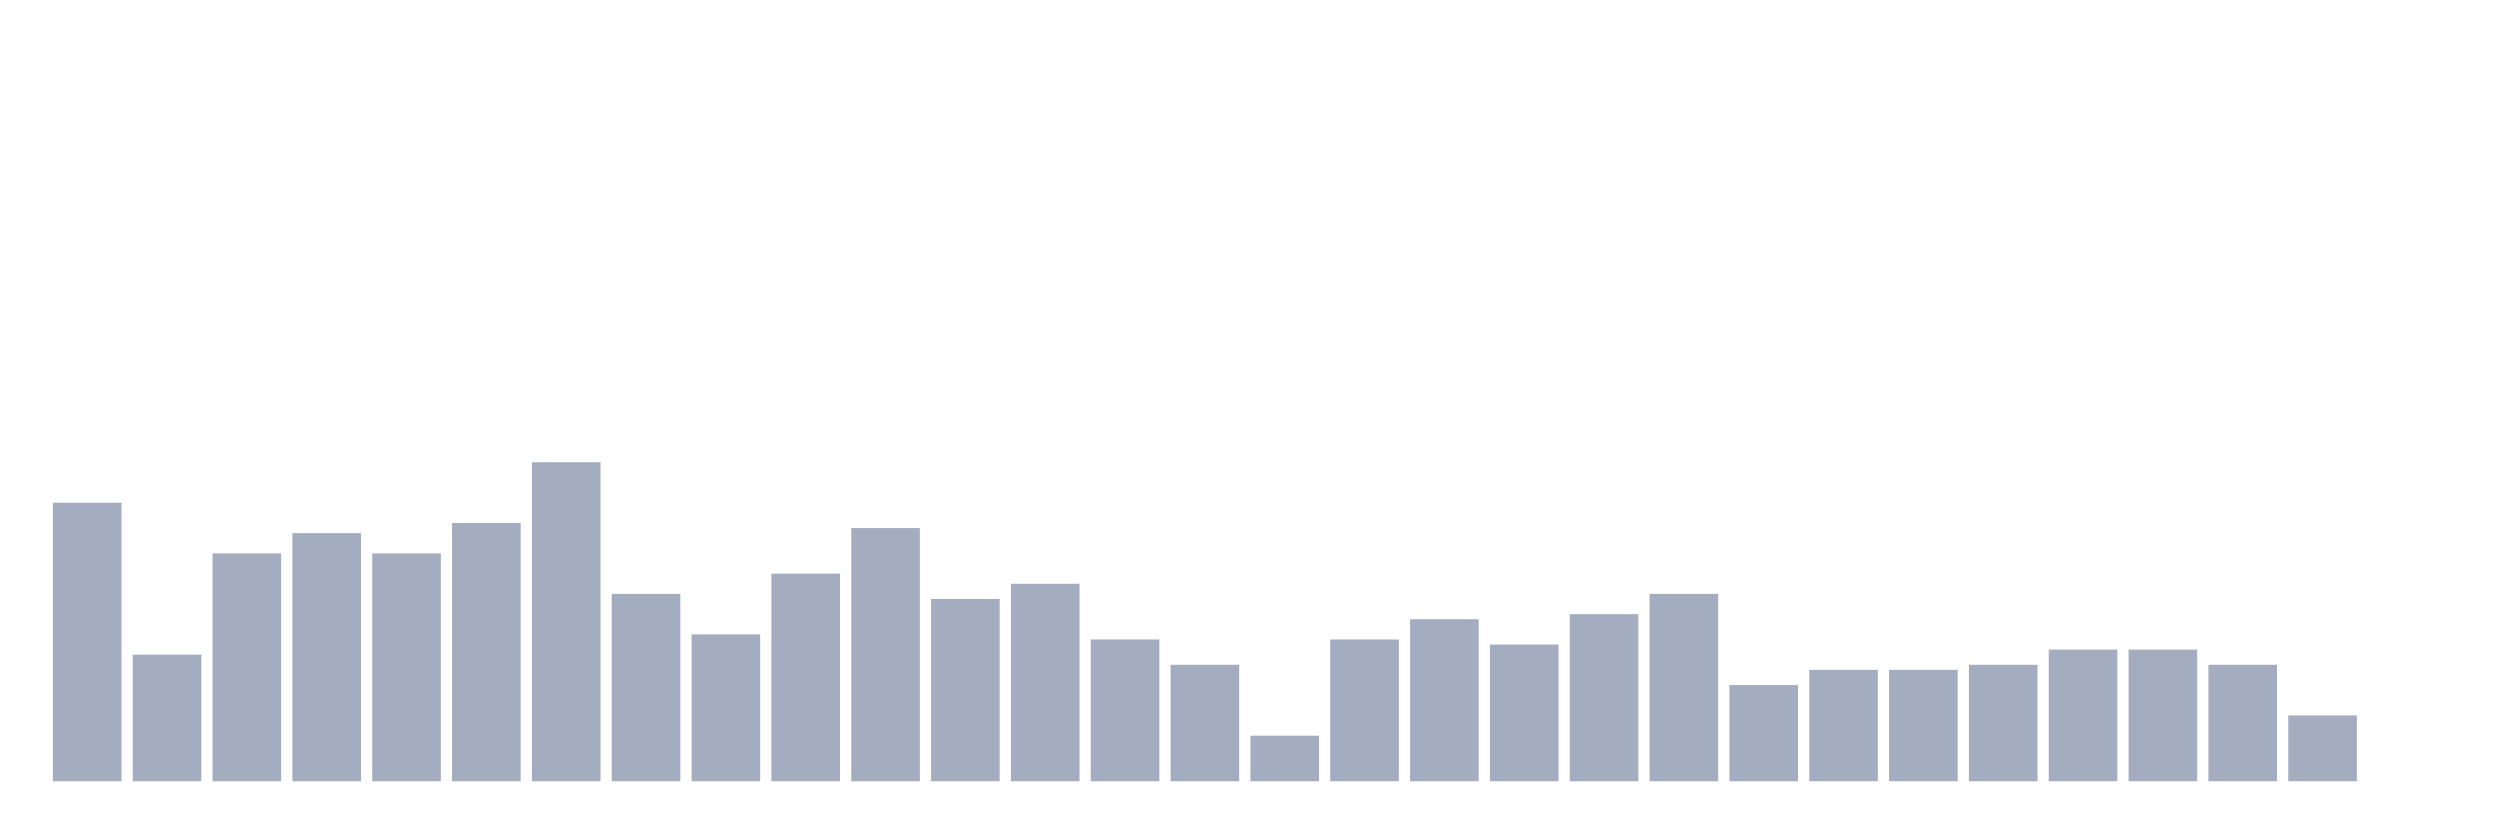
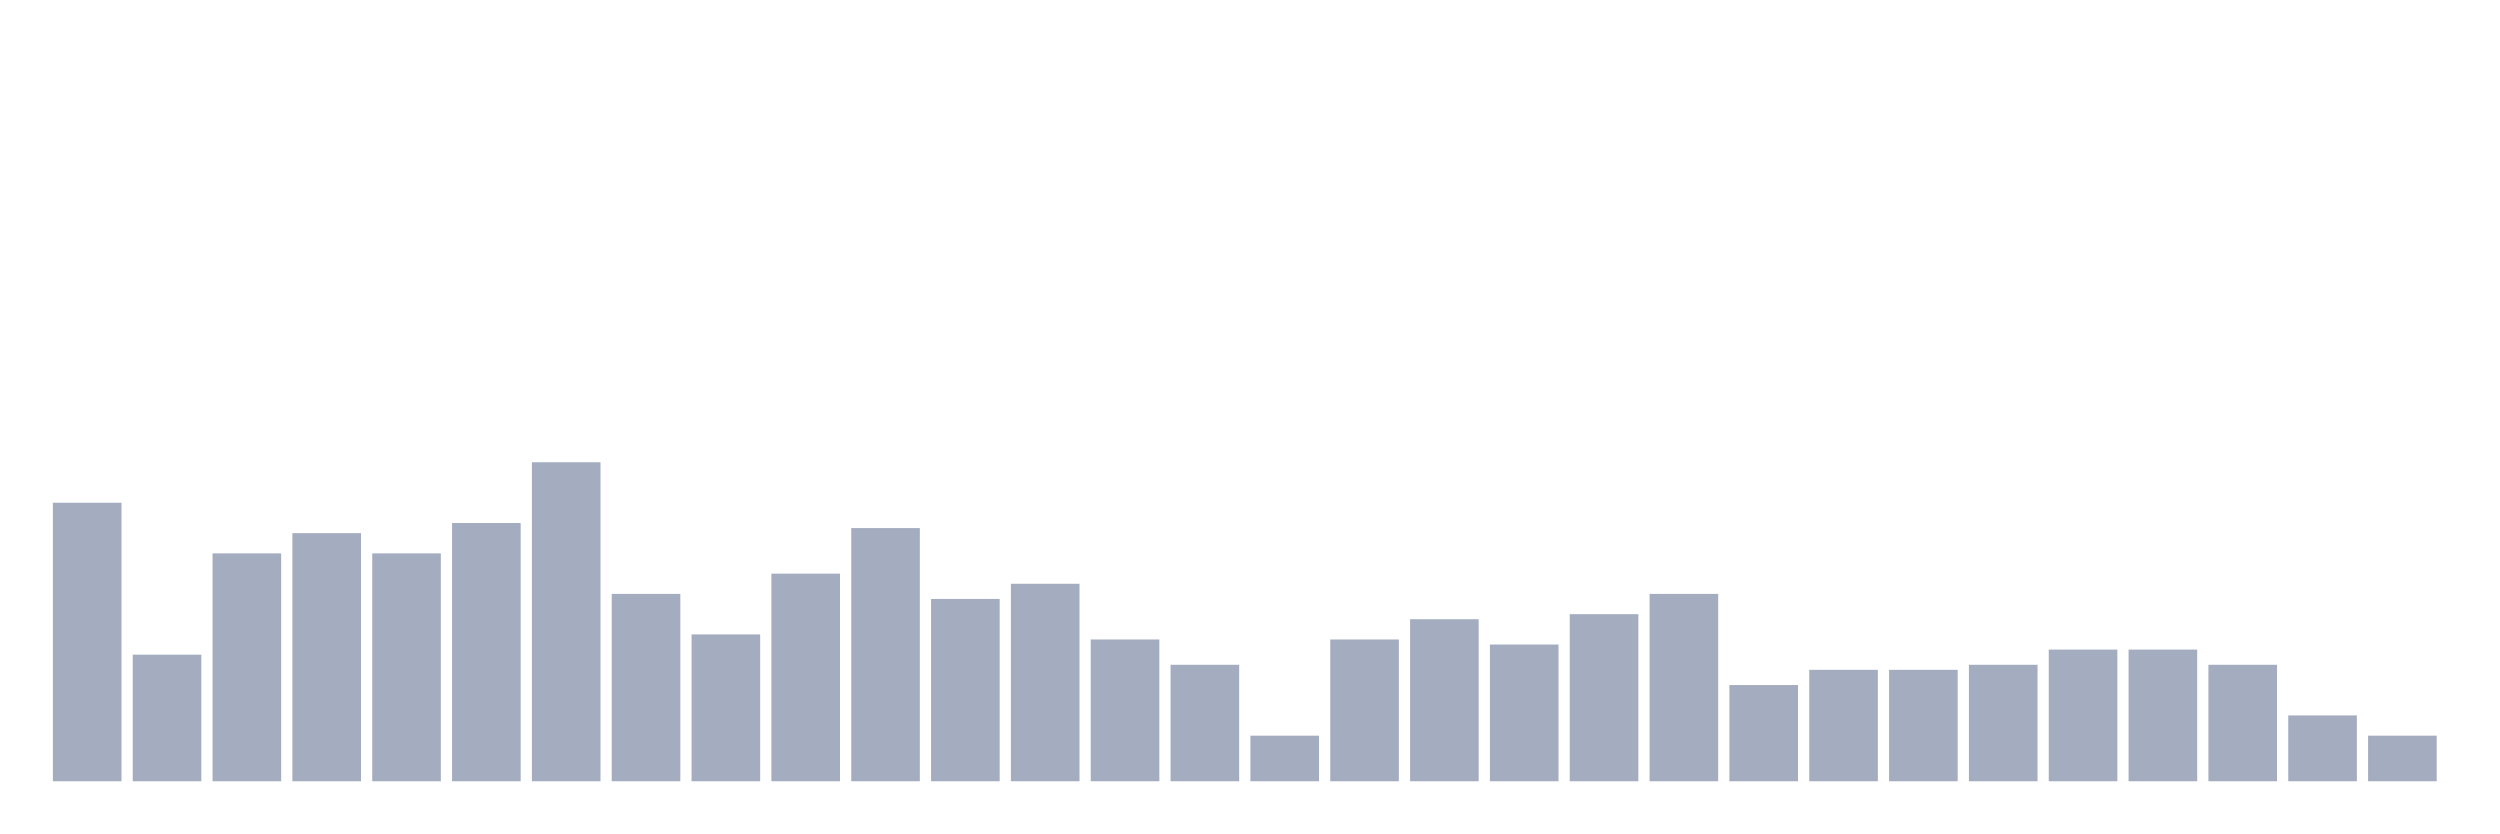
<svg xmlns="http://www.w3.org/2000/svg" viewBox="0 0 480 160">
  <g transform="translate(10,10)">
    <rect class="bar" x="0.153" width="13.175" y="86.528" height="53.472" fill="rgb(164,173,192)" />
    <rect class="bar" x="15.482" width="13.175" y="115.694" height="24.306" fill="rgb(164,173,192)" />
    <rect class="bar" x="30.81" width="13.175" y="96.25" height="43.75" fill="rgb(164,173,192)" />
    <rect class="bar" x="46.138" width="13.175" y="92.361" height="47.639" fill="rgb(164,173,192)" />
    <rect class="bar" x="61.466" width="13.175" y="96.25" height="43.75" fill="rgb(164,173,192)" />
    <rect class="bar" x="76.794" width="13.175" y="90.417" height="49.583" fill="rgb(164,173,192)" />
    <rect class="bar" x="92.123" width="13.175" y="78.75" height="61.25" fill="rgb(164,173,192)" />
    <rect class="bar" x="107.451" width="13.175" y="104.028" height="35.972" fill="rgb(164,173,192)" />
    <rect class="bar" x="122.779" width="13.175" y="111.806" height="28.194" fill="rgb(164,173,192)" />
    <rect class="bar" x="138.107" width="13.175" y="100.139" height="39.861" fill="rgb(164,173,192)" />
    <rect class="bar" x="153.436" width="13.175" y="91.389" height="48.611" fill="rgb(164,173,192)" />
    <rect class="bar" x="168.764" width="13.175" y="105" height="35" fill="rgb(164,173,192)" />
    <rect class="bar" x="184.092" width="13.175" y="102.083" height="37.917" fill="rgb(164,173,192)" />
    <rect class="bar" x="199.42" width="13.175" y="112.778" height="27.222" fill="rgb(164,173,192)" />
    <rect class="bar" x="214.748" width="13.175" y="117.639" height="22.361" fill="rgb(164,173,192)" />
    <rect class="bar" x="230.077" width="13.175" y="131.25" height="8.75" fill="rgb(164,173,192)" />
    <rect class="bar" x="245.405" width="13.175" y="112.778" height="27.222" fill="rgb(164,173,192)" />
    <rect class="bar" x="260.733" width="13.175" y="108.889" height="31.111" fill="rgb(164,173,192)" />
    <rect class="bar" x="276.061" width="13.175" y="113.75" height="26.25" fill="rgb(164,173,192)" />
    <rect class="bar" x="291.39" width="13.175" y="107.917" height="32.083" fill="rgb(164,173,192)" />
    <rect class="bar" x="306.718" width="13.175" y="104.028" height="35.972" fill="rgb(164,173,192)" />
    <rect class="bar" x="322.046" width="13.175" y="121.528" height="18.472" fill="rgb(164,173,192)" />
    <rect class="bar" x="337.374" width="13.175" y="118.611" height="21.389" fill="rgb(164,173,192)" />
    <rect class="bar" x="352.702" width="13.175" y="118.611" height="21.389" fill="rgb(164,173,192)" />
    <rect class="bar" x="368.031" width="13.175" y="117.639" height="22.361" fill="rgb(164,173,192)" />
    <rect class="bar" x="383.359" width="13.175" y="114.722" height="25.278" fill="rgb(164,173,192)" />
    <rect class="bar" x="398.687" width="13.175" y="114.722" height="25.278" fill="rgb(164,173,192)" />
    <rect class="bar" x="414.015" width="13.175" y="117.639" height="22.361" fill="rgb(164,173,192)" />
    <rect class="bar" x="429.344" width="13.175" y="127.361" height="12.639" fill="rgb(164,173,192)" />
-     <rect class="bar" x="444.672" width="13.175" y="140" height="0" fill="rgb(164,173,192)" />
+     <rect class="bar" x="444.672" width="13.175" y="131.25" height="8.75" fill="rgb(164,173,192)" />
  </g>
</svg>
